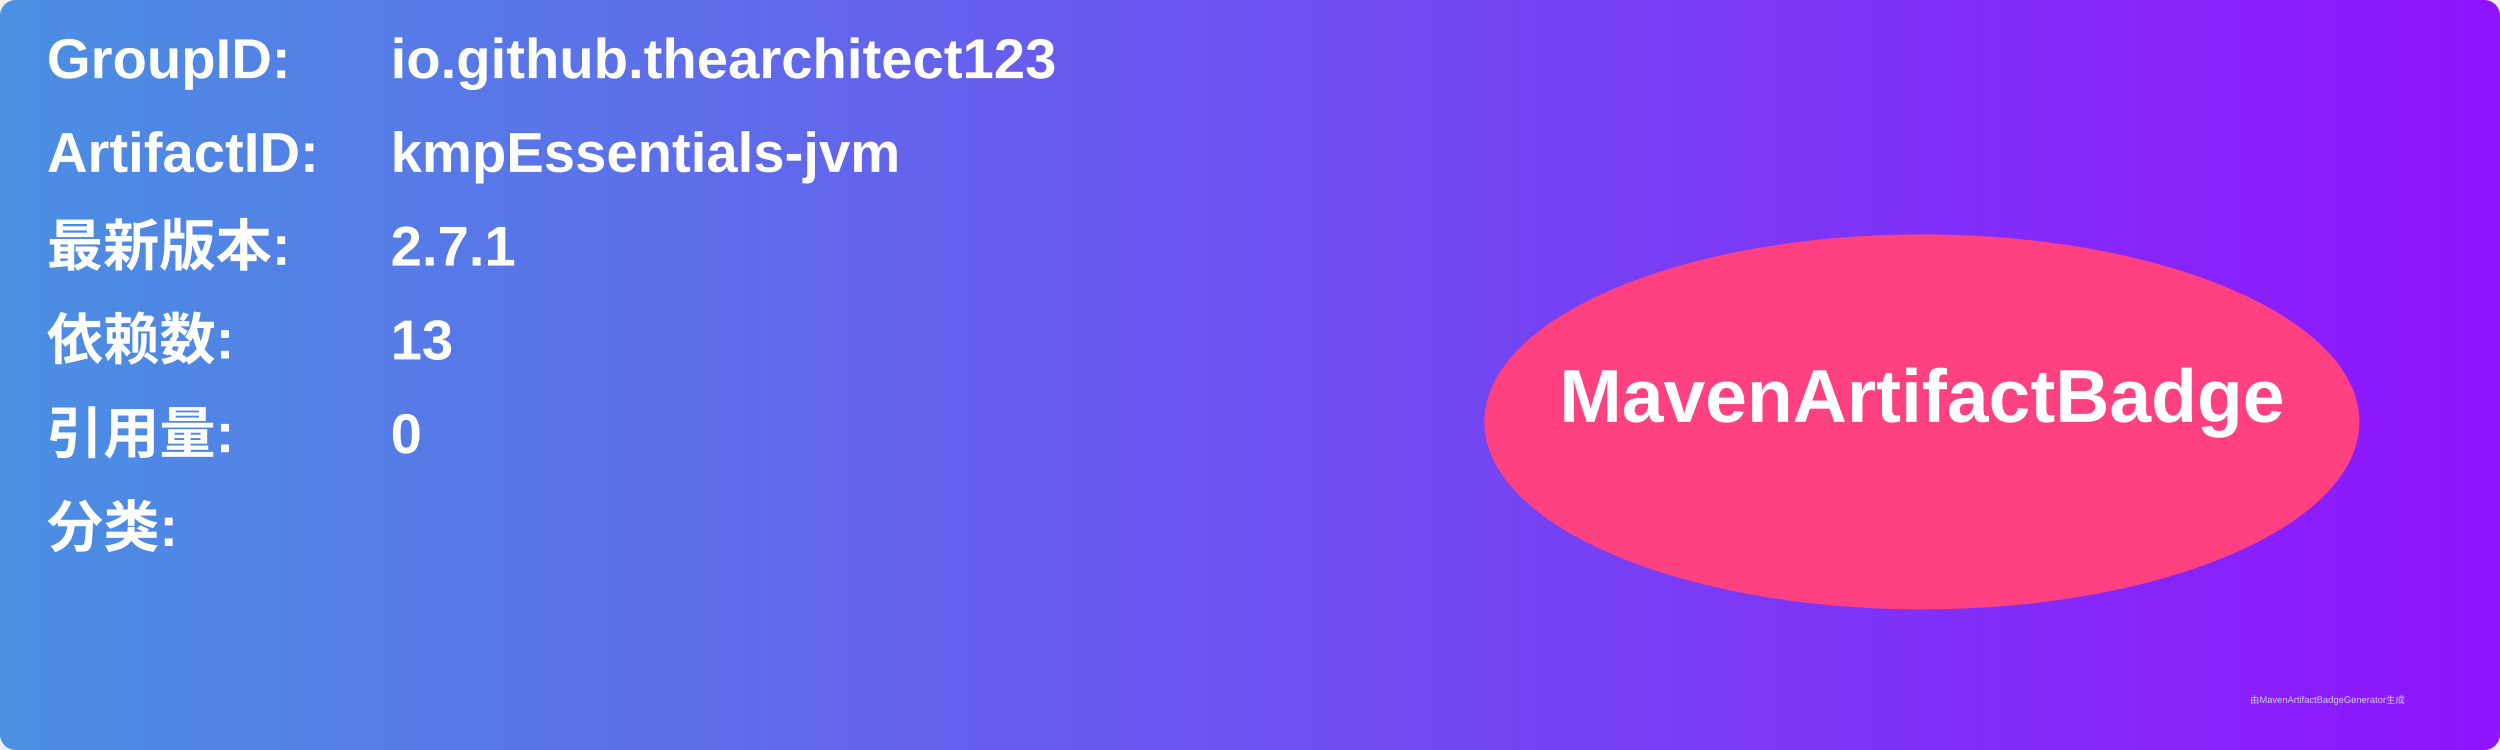
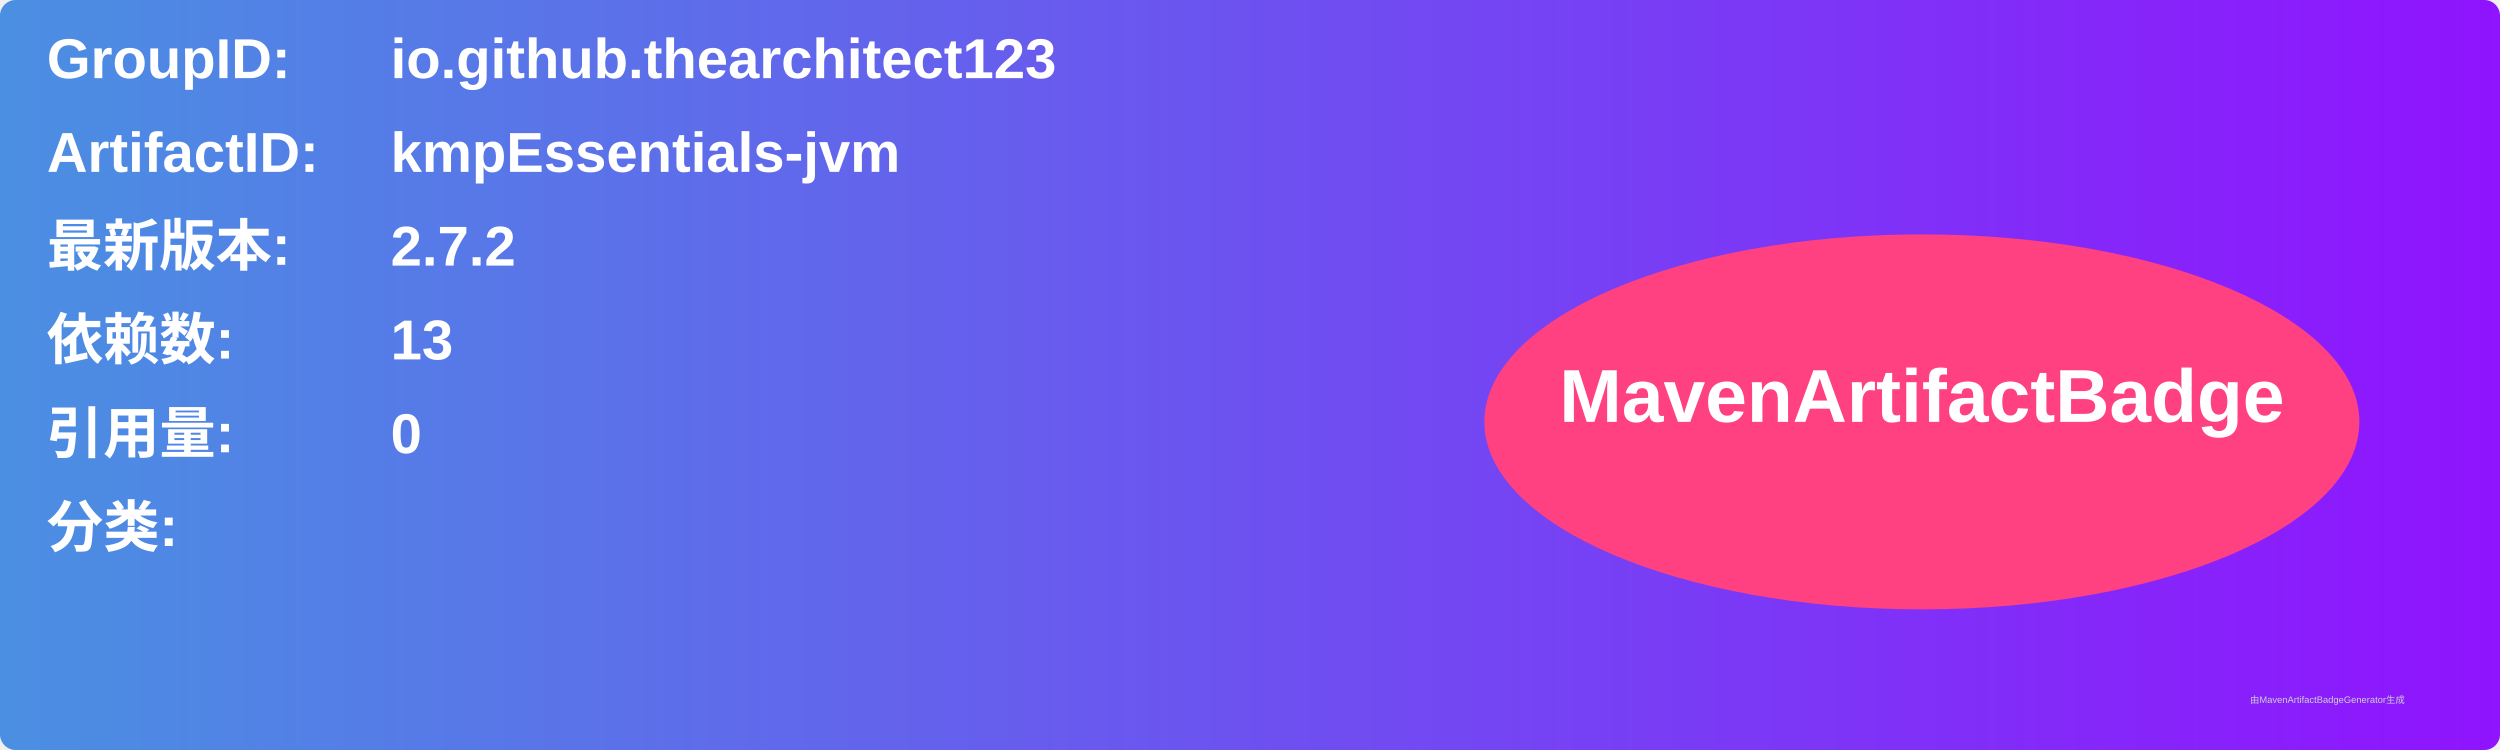
<svg xmlns="http://www.w3.org/2000/svg" width="800" height="240" viewBox="0 0 800 240">
  <linearGradient id="grad" x1="0%" y1="0%" x2="100%" y2="0%">
    <stop offset="0%" stop-color="#4a90e2" />
    <stop offset="100%" stop-color="#9013fe" />
  </linearGradient>
  <rect width="100%" height="100%" rx="5" ry="5" fill="url(#grad)" />
  <g transform="translate(15, 15)">
    <text x="0" y="10" font-family="Arial" font-size="18" fill="white" font-weight="bold" width="260">GroupID:</text>
    <text x="110" y="10" font-family="Arial" font-size="18" fill="white" font-weight="bold" width="460">io.github.thearchitect123</text>
    <text x="0" y="40" font-family="Arial" font-size="18" fill="white" font-weight="bold" width="260">ArtifactID:</text>
    <text x="110" y="40" font-family="Arial" font-size="18" fill="white" font-weight="bold" width="460">kmpEssentials-jvm</text>
    <text x="0" y="70" font-family="Arial" font-size="18" fill="white" font-weight="bold">最新版本:</text>
    <text x="110" y="70" font-family="Arial" font-size="18" fill="white" font-weight="bold">
-       <tspan font-weight="bold">2.7.1</tspan>
+       <tspan font-weight="bold">2.7.2</tspan>
    </text>
    <text x="0" y="100" font-family="Arial" font-size="18" fill="white" font-weight="bold">依赖数: </text>
    <text x="110" y="100" font-family="Arial" font-size="18" fill="white">
      <tspan font-weight="bold">13</tspan>
    </text>
    <text x="0" y="130" font-family="Arial" font-size="18" fill="white" font-weight="bold">引用量: </text>
    <text x="110" y="130" font-family="Arial" font-size="18" fill="white">
      <tspan font-weight="bold">0</tspan>
    </text>
    <text x="0" y="160" font-family="Arial" font-size="18" fill="white" font-weight="bold">分类:</text>
    <text x="10" y="190" font-family="Arial" font-size="10" fill="white">
      <tspan font-weight="bold" />
    </text>
    <ellipse cx="600" cy="120" rx="140" ry="60" fill="#ff4081" />
    <text x="600" y="120" text-anchor="middle" font-family="Arial" font-size="24" fill="white" font-weight="bold">MavenArtifactBadge</text>
  </g>
  <text x="720" y="225" font-family="Arial" font-size="3" fill="#d0d0d0">由MavenArtifactBadgeGenerator生成</text>
</svg>
